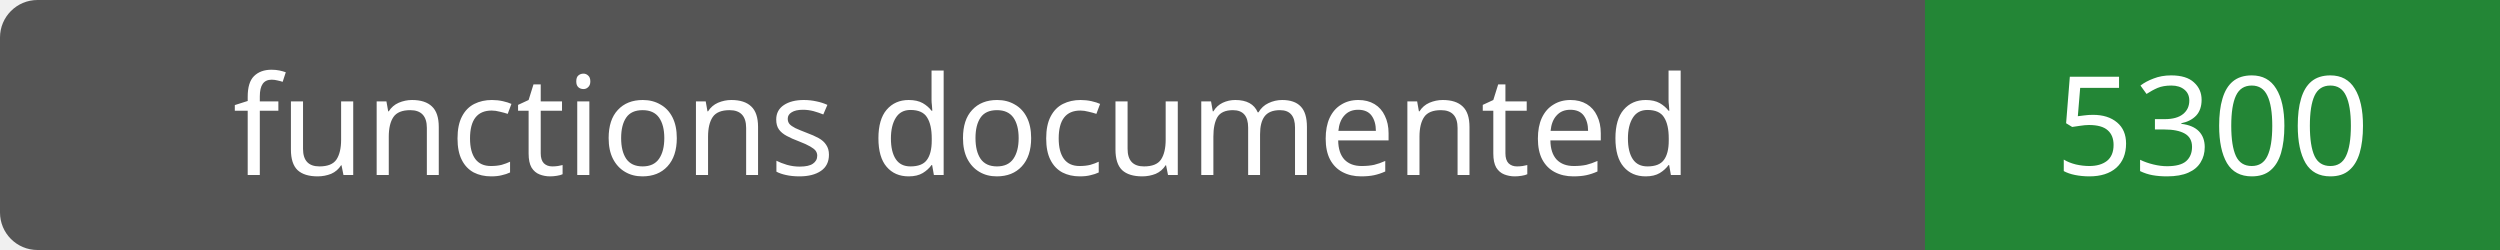
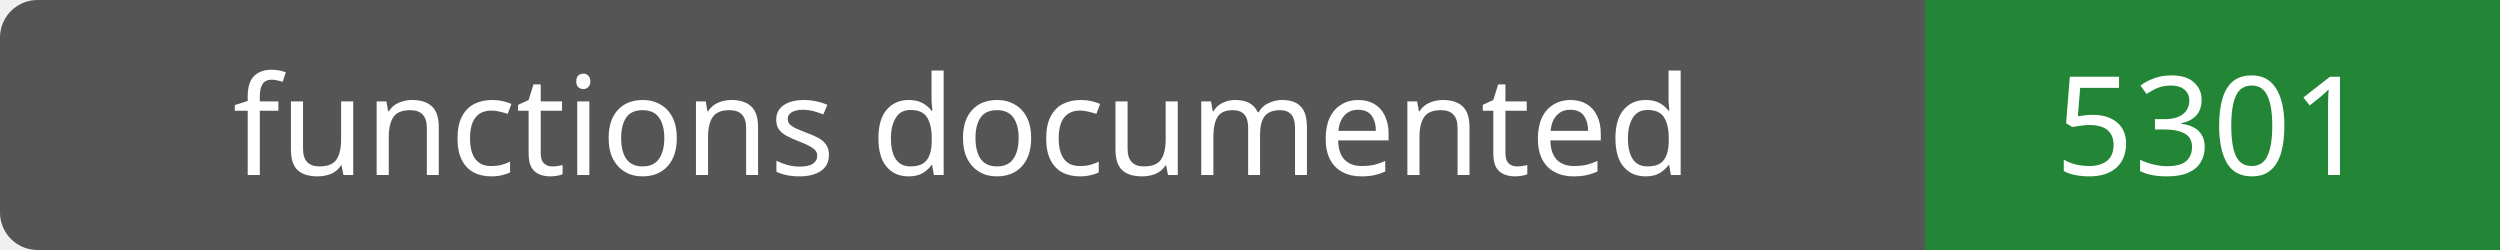
- <svg xmlns="http://www.w3.org/2000/svg" width="200" height="20" role="img" aria-label="functions documented: 5300">
+ <svg xmlns="http://www.w3.org/2000/svg" width="200" height="20" role="img" aria-label="functions documented: 5301">
  <rect width="200" height="20" rx="3" fill="#555" />
  <path fill="#238636" d="M154 0h46v20H154z" />
  <g fill="#fff" text-anchor="middle" font-family="Verdana,sans-serif" font-size="11">
    <text x="77.0" y="14">functions documented</text>
-     <text x="177.0" y="14">5300</text>
+     <text x="177.0" y="14">5301</text>
  </g>
</svg>
